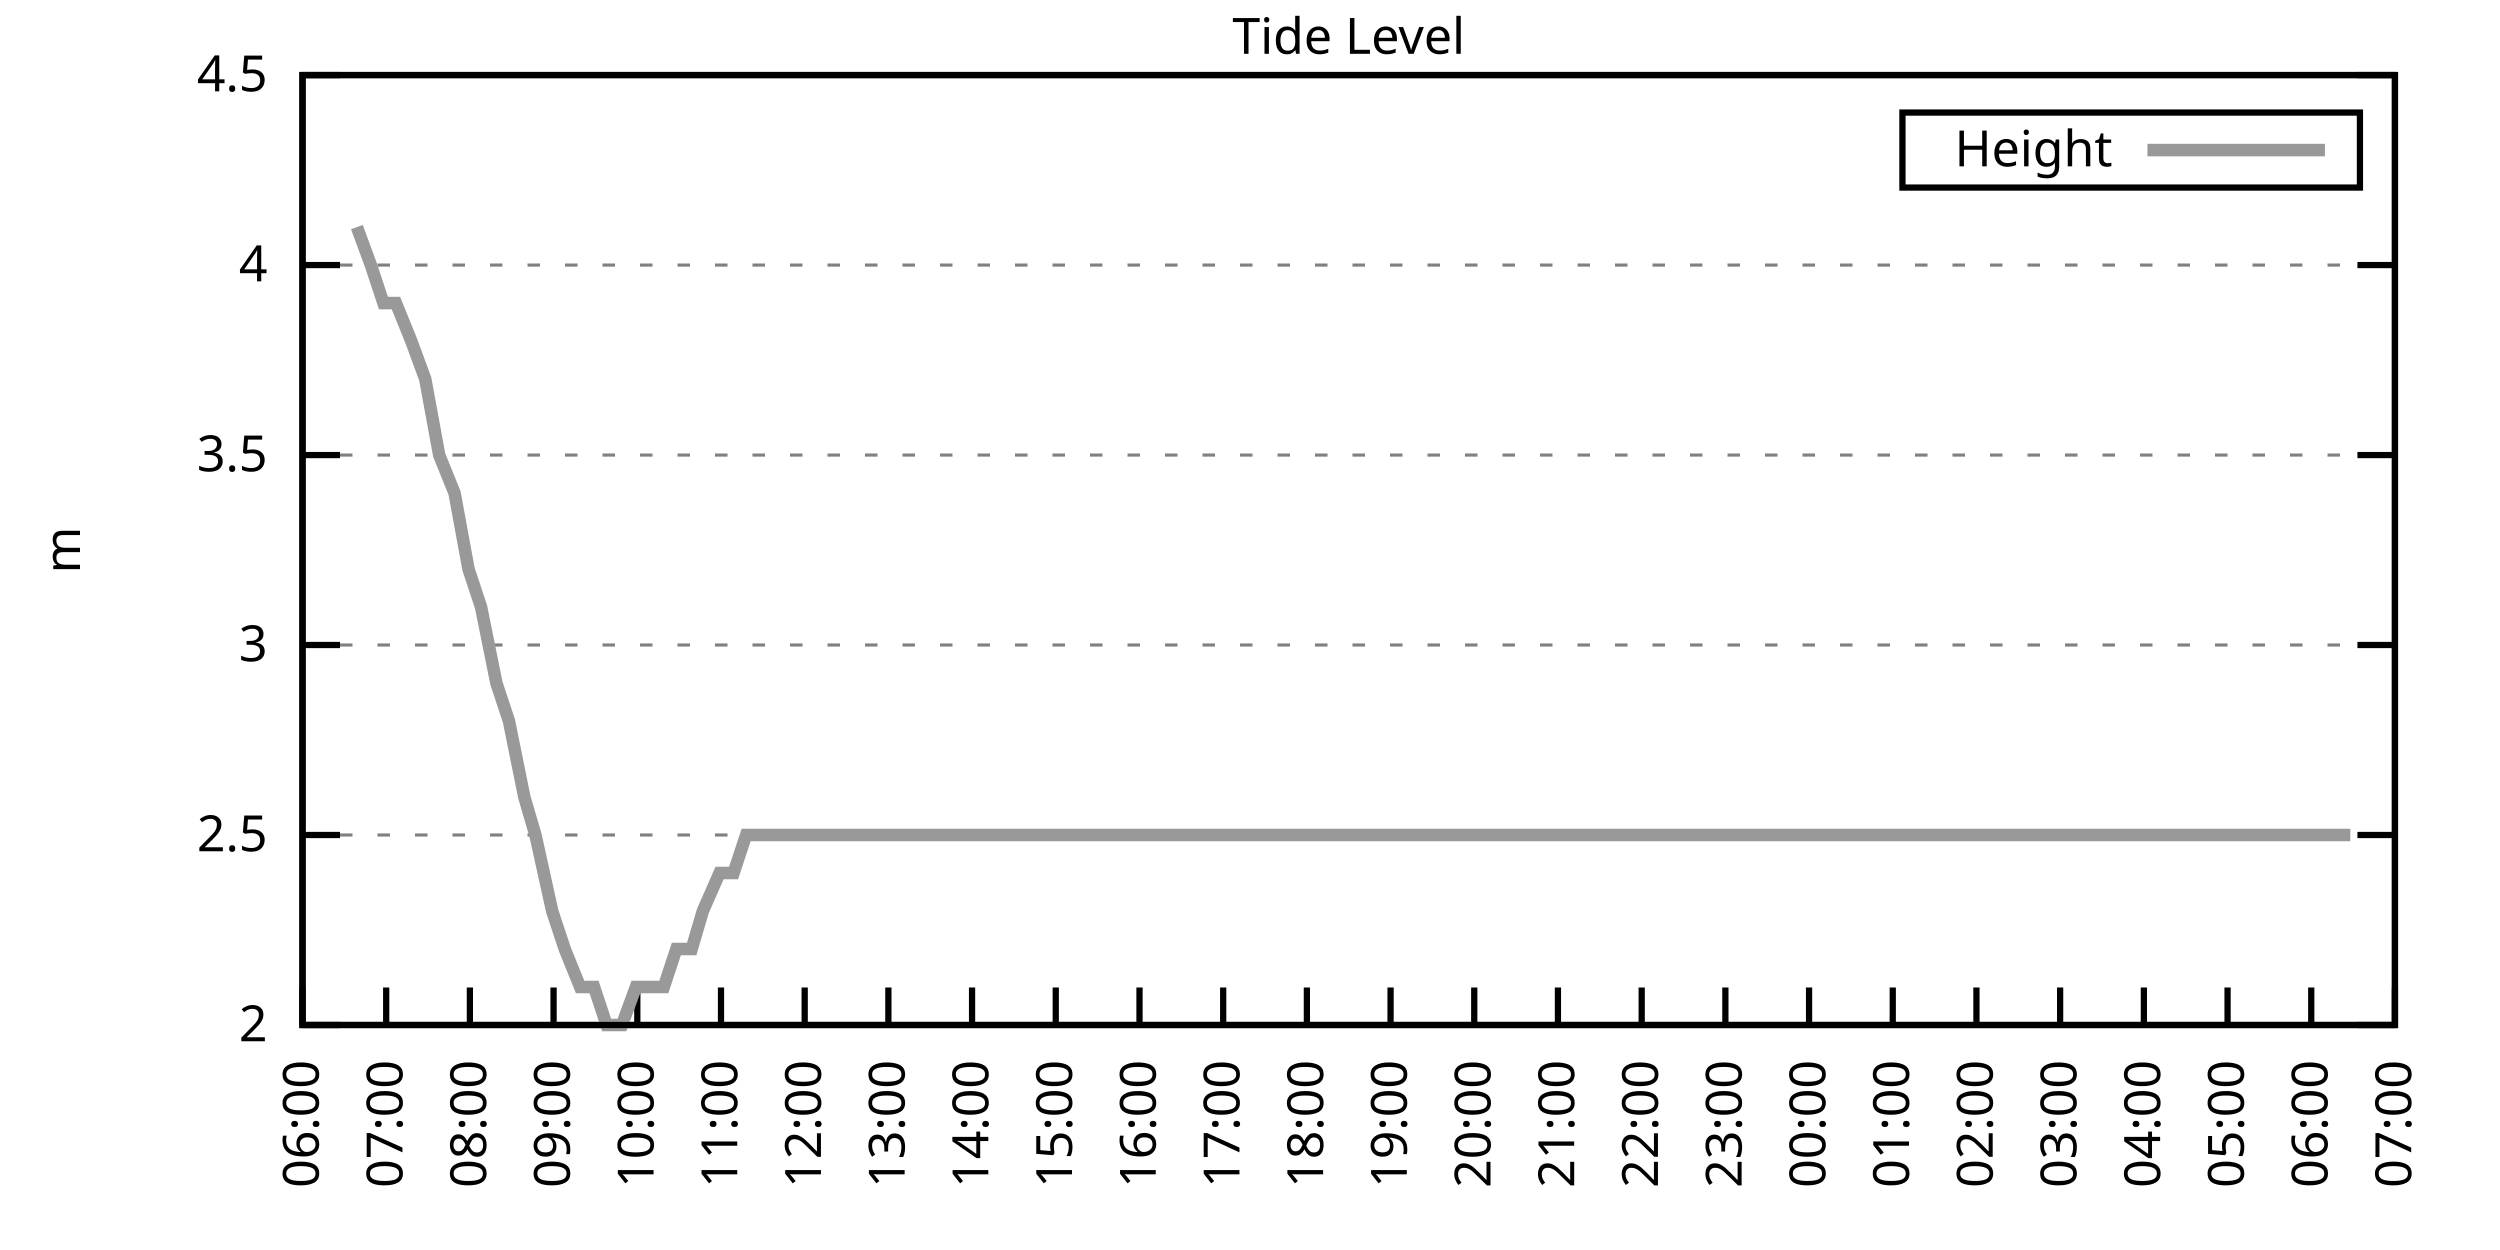
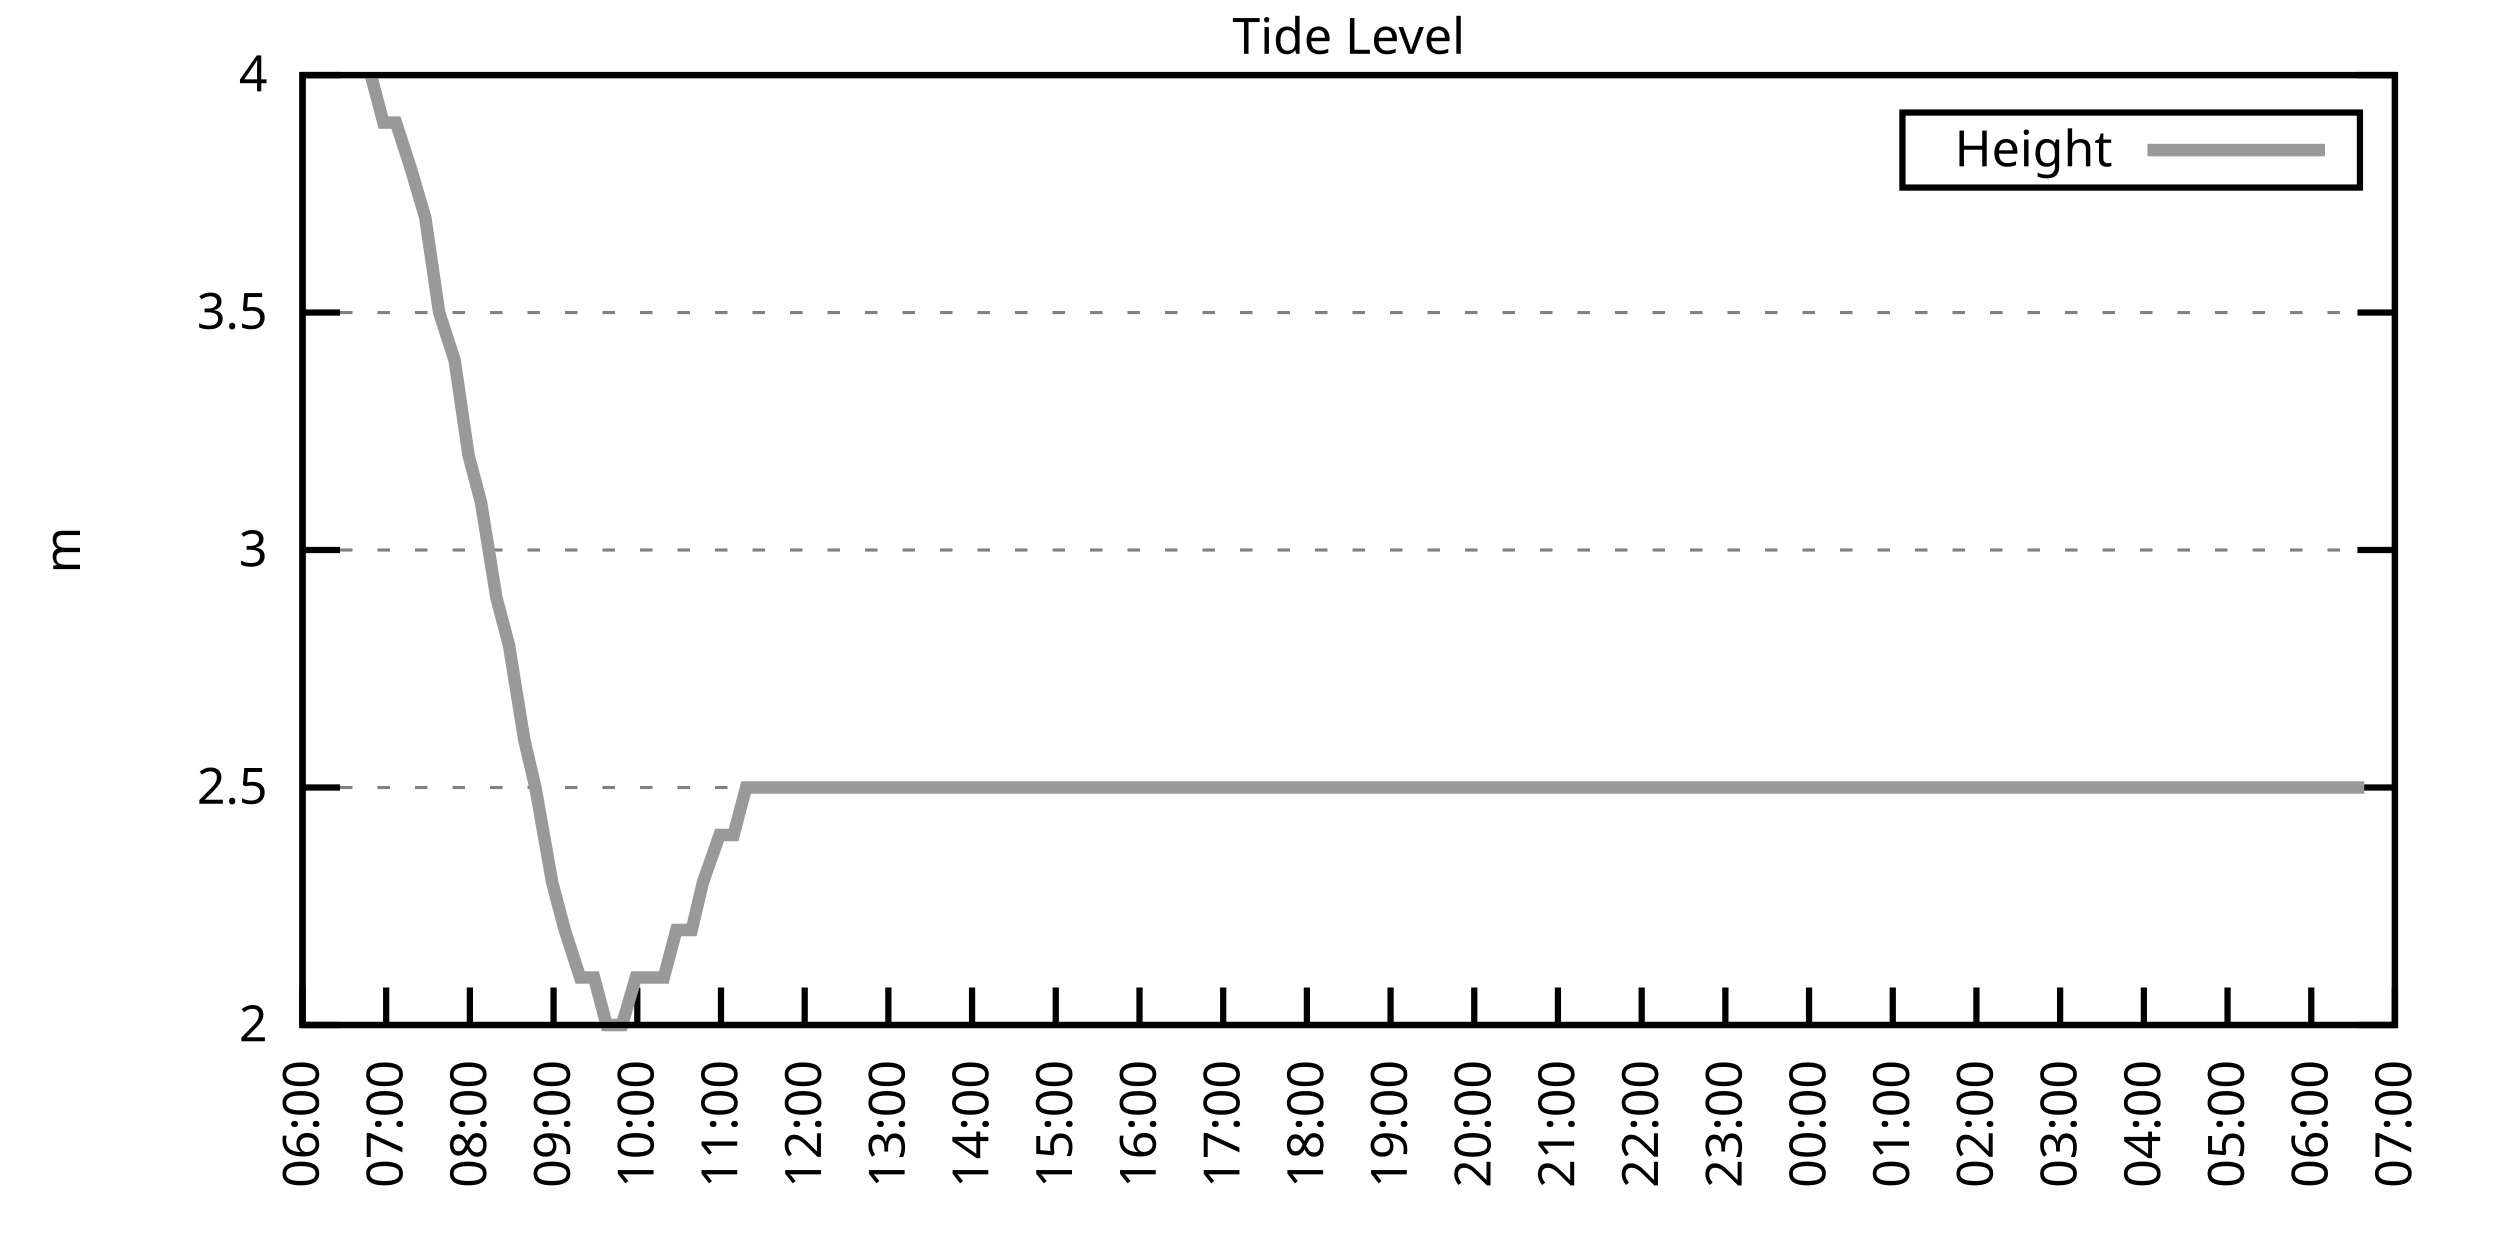
<svg xmlns="http://www.w3.org/2000/svg" xmlns:xlink="http://www.w3.org/1999/xlink" width="400" height="200" viewBox="0 0 400 200">
  <g id="gnuplot_canvas">
    <rect x="0" y="0" width="400" height="200" fill="none" />
    <defs>
      <circle id="gpDot" r="0.5" stroke-width="0.5" stroke="currentColor" />
      <path id="gpPt0" stroke-width="0.333" stroke="currentColor" d="M-1,0 h2 M0,-1 v2" />
      <path id="gpPt1" stroke-width="0.333" stroke="currentColor" d="M-1,-1 L1,1 M1,-1 L-1,1" />
      <path id="gpPt2" stroke-width="0.333" stroke="currentColor" d="M-1,0 L1,0 M0,-1 L0,1 M-1,-1 L1,1 M-1,1 L1,-1" />
      <rect id="gpPt3" stroke-width="0.333" stroke="currentColor" x="-1" y="-1" width="2" height="2" />
      <rect id="gpPt4" stroke-width="0.333" stroke="currentColor" fill="currentColor" x="-1" y="-1" width="2" height="2" />
      <circle id="gpPt5" stroke-width="0.333" stroke="currentColor" cx="0" cy="0" r="1" />
      <use xlink:href="#gpPt5" id="gpPt6" fill="currentColor" stroke="none" />
      <path id="gpPt7" stroke-width="0.333" stroke="currentColor" d="M0,-1.33 L-1.33,0.67 L1.33,0.67 z" />
      <use xlink:href="#gpPt7" id="gpPt8" fill="currentColor" stroke="none" />
      <use xlink:href="#gpPt7" id="gpPt9" stroke="currentColor" transform="rotate(180)" />
      <use xlink:href="#gpPt9" id="gpPt10" fill="currentColor" stroke="none" />
      <use xlink:href="#gpPt3" id="gpPt11" stroke="currentColor" transform="rotate(45)" />
      <use xlink:href="#gpPt11" id="gpPt12" fill="currentColor" stroke="none" />
      <path id="gpPt13" stroke-width="0.333" stroke="currentColor" d="M0,1.330 L1.265,0.411 L0.782,-1.067 L-0.782,-1.076 L-1.265,0.411 z" />
      <use xlink:href="#gpPt13" id="gpPt14" fill="currentColor" stroke="none" />
      <filter id="textbox" filterUnits="objectBoundingBox" x="0" y="0" height="1" width="1">
        <feFlood flood-color="white" flood-opacity="1" result="bgnd" />
        <feComposite in="SourceGraphic" in2="bgnd" operator="atop" />
      </filter>
      <filter id="greybox" filterUnits="objectBoundingBox" x="0" y="0" height="1" width="1">
        <feFlood flood-color="lightgrey" flood-opacity="1" result="grey" />
        <feComposite in="SourceGraphic" in2="grey" operator="atop" />
      </filter>
    </defs>
    <g fill="none" color="white" stroke="currentColor" stroke-width="1.00" stroke-linecap="butt" stroke-linejoin="miter">
</g>
    <g fill="none" color="black" stroke="currentColor" stroke-width="1.00" stroke-linecap="butt" stroke-linejoin="miter">
      <g stroke="none" shape-rendering="crispEdges">
        <polygon fill="rgb(255, 255, 255)" points="48.40,164.00 383.18,164.00 383.18,12.02 48.40,12.02 " />
      </g>
    </g>
    <g fill="none" color="black" stroke="currentColor" stroke-width="1.00" stroke-linecap="butt" stroke-linejoin="miter">
</g>
    <g fill="none" color="black" stroke="black" stroke-width="0.50" stroke-linecap="butt" stroke-linejoin="miter">
</g>
    <g fill="none" color="gray" stroke="currentColor" stroke-width="0.50" stroke-linecap="butt" stroke-linejoin="miter">
      <path stroke="gray" stroke-dasharray="2,4" class="gridline" d="M48.40,164.00 L383.19,164.00  " />
    </g>
    <g fill="none" color="gray" stroke="gray" stroke-width="1.00" stroke-linecap="butt" stroke-linejoin="miter">
</g>
    <g fill="none" color="black" stroke="currentColor" stroke-width="1.00" stroke-linecap="butt" stroke-linejoin="miter">
      <path stroke="black" d="M48.40,164.00 L54.40,164.00 M383.19,164.00 L377.19,164.00  " />
      <g transform="translate(42.80,166.60)" stroke="none" fill="black" font-family="Sans" font-size="8.00" text-anchor="end">
        <text>
          <tspan font-family="Sans"> 2</tspan>
        </text>
      </g>
    </g>
    <g fill="none" color="black" stroke="currentColor" stroke-width="1.00" stroke-linecap="butt" stroke-linejoin="miter">
</g>
    <g fill="none" color="black" stroke="black" stroke-width="0.50" stroke-linecap="butt" stroke-linejoin="miter">
</g>
    <g fill="none" color="gray" stroke="currentColor" stroke-width="0.50" stroke-linecap="butt" stroke-linejoin="miter">
-       <path stroke="gray" stroke-dasharray="2,4" class="gridline" d="M48.40,133.60 L383.19,133.60  " />
-     </g>
-     <g fill="none" color="gray" stroke="gray" stroke-width="1.00" stroke-linecap="butt" stroke-linejoin="miter">
- </g>
-     <g fill="none" color="black" stroke="currentColor" stroke-width="1.00" stroke-linecap="butt" stroke-linejoin="miter">
-       <path stroke="black" d="M48.40,133.60 L54.40,133.60 M383.19,133.60 L377.19,133.60  " />
-       <g transform="translate(42.80,136.20)" stroke="none" fill="black" font-family="Sans" font-size="8.00" text-anchor="end">
+       <path stroke="gray" stroke-dasharray="2,4" class="gridline" d="M48.40,126.00 L383.19,126.00  " />
+     </g>
+     <g fill="none" color="gray" stroke="gray" stroke-width="1.00" stroke-linecap="butt" stroke-linejoin="miter">
+ </g>
+     <g fill="none" color="black" stroke="currentColor" stroke-width="1.00" stroke-linecap="butt" stroke-linejoin="miter">
+       <path stroke="black" d="M48.40,126.00 L54.40,126.00 M383.19,126.00 L377.19,126.00  " />
+       <g transform="translate(42.80,128.60)" stroke="none" fill="black" font-family="Sans" font-size="8.00" text-anchor="end">
        <text>
          <tspan font-family="Sans"> 2.5</tspan>
        </text>
      </g>
    </g>
    <g fill="none" color="black" stroke="currentColor" stroke-width="1.00" stroke-linecap="butt" stroke-linejoin="miter">
</g>
    <g fill="none" color="black" stroke="black" stroke-width="0.50" stroke-linecap="butt" stroke-linejoin="miter">
</g>
    <g fill="none" color="gray" stroke="currentColor" stroke-width="0.50" stroke-linecap="butt" stroke-linejoin="miter">
-       <path stroke="gray" stroke-dasharray="2,4" class="gridline" d="M48.40,103.20 L383.19,103.20  " />
-     </g>
-     <g fill="none" color="gray" stroke="gray" stroke-width="1.00" stroke-linecap="butt" stroke-linejoin="miter">
- </g>
-     <g fill="none" color="black" stroke="currentColor" stroke-width="1.00" stroke-linecap="butt" stroke-linejoin="miter">
-       <path stroke="black" d="M48.40,103.20 L54.40,103.20 M383.19,103.20 L377.19,103.20  " />
-       <g transform="translate(42.80,105.80)" stroke="none" fill="black" font-family="Sans" font-size="8.00" text-anchor="end">
+       <path stroke="gray" stroke-dasharray="2,4" class="gridline" d="M48.40,88.00 L383.19,88.00  " />
+     </g>
+     <g fill="none" color="gray" stroke="gray" stroke-width="1.00" stroke-linecap="butt" stroke-linejoin="miter">
+ </g>
+     <g fill="none" color="black" stroke="currentColor" stroke-width="1.00" stroke-linecap="butt" stroke-linejoin="miter">
+       <path stroke="black" d="M48.40,88.00 L54.40,88.00 M383.19,88.00 L377.19,88.00  " />
+       <g transform="translate(42.80,90.60)" stroke="none" fill="black" font-family="Sans" font-size="8.00" text-anchor="end">
        <text>
          <tspan font-family="Sans"> 3</tspan>
        </text>
      </g>
    </g>
    <g fill="none" color="black" stroke="currentColor" stroke-width="1.00" stroke-linecap="butt" stroke-linejoin="miter">
</g>
    <g fill="none" color="black" stroke="black" stroke-width="0.50" stroke-linecap="butt" stroke-linejoin="miter">
</g>
    <g fill="none" color="gray" stroke="currentColor" stroke-width="0.50" stroke-linecap="butt" stroke-linejoin="miter">
-       <path stroke="gray" stroke-dasharray="2,4" class="gridline" d="M48.40,72.81 L383.19,72.81  " />
-     </g>
-     <g fill="none" color="gray" stroke="gray" stroke-width="1.00" stroke-linecap="butt" stroke-linejoin="miter">
- </g>
-     <g fill="none" color="black" stroke="currentColor" stroke-width="1.00" stroke-linecap="butt" stroke-linejoin="miter">
-       <path stroke="black" d="M48.40,72.81 L54.40,72.81 M383.19,72.81 L377.19,72.81  " />
-       <g transform="translate(42.80,75.41)" stroke="none" fill="black" font-family="Sans" font-size="8.00" text-anchor="end">
+       <path stroke="gray" stroke-dasharray="2,4" class="gridline" d="M48.40,50.01 L383.19,50.01  " />
+     </g>
+     <g fill="none" color="gray" stroke="gray" stroke-width="1.00" stroke-linecap="butt" stroke-linejoin="miter">
+ </g>
+     <g fill="none" color="black" stroke="currentColor" stroke-width="1.00" stroke-linecap="butt" stroke-linejoin="miter">
+       <path stroke="black" d="M48.40,50.01 L54.40,50.01 M383.19,50.01 L377.19,50.01  " />
+       <g transform="translate(42.80,52.61)" stroke="none" fill="black" font-family="Sans" font-size="8.00" text-anchor="end">
        <text>
          <tspan font-family="Sans"> 3.5</tspan>
-         </text>
-       </g>
-     </g>
-     <g fill="none" color="black" stroke="currentColor" stroke-width="1.00" stroke-linecap="butt" stroke-linejoin="miter">
- </g>
-     <g fill="none" color="black" stroke="black" stroke-width="0.50" stroke-linecap="butt" stroke-linejoin="miter">
- </g>
-     <g fill="none" color="gray" stroke="currentColor" stroke-width="0.50" stroke-linecap="butt" stroke-linejoin="miter">
-       <path stroke="gray" stroke-dasharray="2,4" class="gridline" d="M48.40,42.41 L383.19,42.41  " />
-     </g>
-     <g fill="none" color="gray" stroke="gray" stroke-width="1.00" stroke-linecap="butt" stroke-linejoin="miter">
- </g>
-     <g fill="none" color="black" stroke="currentColor" stroke-width="1.00" stroke-linecap="butt" stroke-linejoin="miter">
-       <path stroke="black" d="M48.40,42.41 L54.40,42.41 M383.19,42.41 L377.19,42.41  " />
-       <g transform="translate(42.80,45.01)" stroke="none" fill="black" font-family="Sans" font-size="8.00" text-anchor="end">
-         <text>
-           <tspan font-family="Sans"> 4</tspan>
        </text>
      </g>
    </g>
    <g fill="none" color="black" stroke="currentColor" stroke-width="1.00" stroke-linecap="butt" stroke-linejoin="miter">
</g>
    <g fill="none" color="black" stroke="black" stroke-width="0.50" stroke-linecap="butt" stroke-linejoin="miter">
</g>
    <g fill="none" color="gray" stroke="currentColor" stroke-width="0.50" stroke-linecap="butt" stroke-linejoin="miter">
      <path stroke="gray" stroke-dasharray="2,4" class="gridline" d="M48.40,12.01 L383.19,12.01  " />
    </g>
    <g fill="none" color="gray" stroke="gray" stroke-width="1.00" stroke-linecap="butt" stroke-linejoin="miter">
</g>
    <g fill="none" color="black" stroke="currentColor" stroke-width="1.00" stroke-linecap="butt" stroke-linejoin="miter">
      <path stroke="black" d="M48.40,12.01 L54.40,12.01 M383.19,12.01 L377.19,12.01  " />
      <g transform="translate(42.80,14.61)" stroke="none" fill="black" font-family="Sans" font-size="8.00" text-anchor="end">
        <text>
-           <tspan font-family="Sans"> 4.5</tspan>
+           <tspan font-family="Sans"> 4</tspan>
        </text>
      </g>
    </g>
    <g fill="none" color="black" stroke="currentColor" stroke-width="1.00" stroke-linecap="butt" stroke-linejoin="miter">
      <path stroke="black" d="M48.40,164.00 L48.40,158.00  " />
      <g transform="translate(51.00,169.60) rotate(270.00)" stroke="none" fill="black" font-family="Sans" font-size="8.00" text-anchor="end">
        <text>
          <tspan font-family="Sans">06:00</tspan>
        </text>
      </g>
    </g>
    <g fill="none" color="black" stroke="currentColor" stroke-width="1.00" stroke-linecap="butt" stroke-linejoin="miter">
      <path stroke="black" d="M61.79,164.00 L61.79,158.00  " />
      <g transform="translate(64.39,169.60) rotate(270.00)" stroke="none" fill="black" font-family="Sans" font-size="8.00" text-anchor="end">
        <text>
          <tspan font-family="Sans">07:00</tspan>
        </text>
      </g>
    </g>
    <g fill="none" color="black" stroke="currentColor" stroke-width="1.00" stroke-linecap="butt" stroke-linejoin="miter">
      <path stroke="black" d="M75.18,164.00 L75.18,158.00  " />
      <g transform="translate(77.78,169.60) rotate(270.00)" stroke="none" fill="black" font-family="Sans" font-size="8.00" text-anchor="end">
        <text>
          <tspan font-family="Sans">08:00</tspan>
        </text>
      </g>
    </g>
    <g fill="none" color="black" stroke="currentColor" stroke-width="1.00" stroke-linecap="butt" stroke-linejoin="miter">
      <path stroke="black" d="M88.57,164.00 L88.57,158.00  " />
      <g transform="translate(91.17,169.60) rotate(270.00)" stroke="none" fill="black" font-family="Sans" font-size="8.00" text-anchor="end">
        <text>
          <tspan font-family="Sans">09:00</tspan>
        </text>
      </g>
    </g>
    <g fill="none" color="black" stroke="currentColor" stroke-width="1.00" stroke-linecap="butt" stroke-linejoin="miter">
      <path stroke="black" d="M101.97,164.00 L101.97,158.00  " />
      <g transform="translate(104.57,169.60) rotate(270.00)" stroke="none" fill="black" font-family="Sans" font-size="8.00" text-anchor="end">
        <text>
          <tspan font-family="Sans">10:00</tspan>
        </text>
      </g>
    </g>
    <g fill="none" color="black" stroke="currentColor" stroke-width="1.00" stroke-linecap="butt" stroke-linejoin="miter">
      <path stroke="black" d="M115.36,164.00 L115.36,158.00  " />
      <g transform="translate(117.96,169.60) rotate(270.00)" stroke="none" fill="black" font-family="Sans" font-size="8.00" text-anchor="end">
        <text>
          <tspan font-family="Sans">11:00</tspan>
        </text>
      </g>
    </g>
    <g fill="none" color="black" stroke="currentColor" stroke-width="1.00" stroke-linecap="butt" stroke-linejoin="miter">
      <path stroke="black" d="M128.75,164.00 L128.75,158.00  " />
      <g transform="translate(131.35,169.60) rotate(270.00)" stroke="none" fill="black" font-family="Sans" font-size="8.00" text-anchor="end">
        <text>
          <tspan font-family="Sans">12:00</tspan>
        </text>
      </g>
    </g>
    <g fill="none" color="black" stroke="currentColor" stroke-width="1.00" stroke-linecap="butt" stroke-linejoin="miter">
      <path stroke="black" d="M142.14,164.00 L142.14,158.00  " />
      <g transform="translate(144.74,169.60) rotate(270.00)" stroke="none" fill="black" font-family="Sans" font-size="8.00" text-anchor="end">
        <text>
          <tspan font-family="Sans">13:00</tspan>
        </text>
      </g>
    </g>
    <g fill="none" color="black" stroke="currentColor" stroke-width="1.00" stroke-linecap="butt" stroke-linejoin="miter">
      <path stroke="black" d="M155.53,164.00 L155.53,158.00  " />
      <g transform="translate(158.13,169.60) rotate(270.00)" stroke="none" fill="black" font-family="Sans" font-size="8.00" text-anchor="end">
        <text>
          <tspan font-family="Sans">14:00</tspan>
        </text>
      </g>
    </g>
    <g fill="none" color="black" stroke="currentColor" stroke-width="1.00" stroke-linecap="butt" stroke-linejoin="miter">
      <path stroke="black" d="M168.92,164.00 L168.92,158.00  " />
      <g transform="translate(171.52,169.60) rotate(270.00)" stroke="none" fill="black" font-family="Sans" font-size="8.00" text-anchor="end">
        <text>
          <tspan font-family="Sans">15:00</tspan>
        </text>
      </g>
    </g>
    <g fill="none" color="black" stroke="currentColor" stroke-width="1.00" stroke-linecap="butt" stroke-linejoin="miter">
      <path stroke="black" d="M182.32,164.00 L182.32,158.00  " />
      <g transform="translate(184.92,169.60) rotate(270.00)" stroke="none" fill="black" font-family="Sans" font-size="8.00" text-anchor="end">
        <text>
          <tspan font-family="Sans">16:00</tspan>
        </text>
      </g>
    </g>
    <g fill="none" color="black" stroke="currentColor" stroke-width="1.00" stroke-linecap="butt" stroke-linejoin="miter">
      <path stroke="black" d="M195.71,164.00 L195.71,158.00  " />
      <g transform="translate(198.31,169.60) rotate(270.00)" stroke="none" fill="black" font-family="Sans" font-size="8.00" text-anchor="end">
        <text>
          <tspan font-family="Sans">17:00</tspan>
        </text>
      </g>
    </g>
    <g fill="none" color="black" stroke="currentColor" stroke-width="1.00" stroke-linecap="butt" stroke-linejoin="miter">
      <path stroke="black" d="M209.10,164.00 L209.10,158.00  " />
      <g transform="translate(211.70,169.60) rotate(270.00)" stroke="none" fill="black" font-family="Sans" font-size="8.00" text-anchor="end">
        <text>
          <tspan font-family="Sans">18:00</tspan>
        </text>
      </g>
    </g>
    <g fill="none" color="black" stroke="currentColor" stroke-width="1.00" stroke-linecap="butt" stroke-linejoin="miter">
      <path stroke="black" d="M222.49,164.00 L222.49,158.00  " />
      <g transform="translate(225.09,169.60) rotate(270.00)" stroke="none" fill="black" font-family="Sans" font-size="8.00" text-anchor="end">
        <text>
          <tspan font-family="Sans">19:00</tspan>
        </text>
      </g>
    </g>
    <g fill="none" color="black" stroke="currentColor" stroke-width="1.00" stroke-linecap="butt" stroke-linejoin="miter">
      <path stroke="black" d="M235.88,164.00 L235.88,158.00  " />
      <g transform="translate(238.48,169.60) rotate(270.00)" stroke="none" fill="black" font-family="Sans" font-size="8.00" text-anchor="end">
        <text>
          <tspan font-family="Sans">20:00</tspan>
        </text>
      </g>
    </g>
    <g fill="none" color="black" stroke="currentColor" stroke-width="1.00" stroke-linecap="butt" stroke-linejoin="miter">
      <path stroke="black" d="M249.27,164.00 L249.27,158.00  " />
      <g transform="translate(251.87,169.60) rotate(270.00)" stroke="none" fill="black" font-family="Sans" font-size="8.00" text-anchor="end">
        <text>
          <tspan font-family="Sans">21:00</tspan>
        </text>
      </g>
    </g>
    <g fill="none" color="black" stroke="currentColor" stroke-width="1.00" stroke-linecap="butt" stroke-linejoin="miter">
      <path stroke="black" d="M262.67,164.00 L262.67,158.00  " />
      <g transform="translate(265.27,169.60) rotate(270.00)" stroke="none" fill="black" font-family="Sans" font-size="8.00" text-anchor="end">
        <text>
          <tspan font-family="Sans">22:00</tspan>
        </text>
      </g>
    </g>
    <g fill="none" color="black" stroke="currentColor" stroke-width="1.00" stroke-linecap="butt" stroke-linejoin="miter">
      <path stroke="black" d="M276.06,164.00 L276.06,158.00  " />
      <g transform="translate(278.66,169.60) rotate(270.00)" stroke="none" fill="black" font-family="Sans" font-size="8.00" text-anchor="end">
        <text>
          <tspan font-family="Sans">23:00</tspan>
        </text>
      </g>
    </g>
    <g fill="none" color="black" stroke="currentColor" stroke-width="1.00" stroke-linecap="butt" stroke-linejoin="miter">
      <path stroke="black" d="M289.45,164.00 L289.45,158.00  " />
      <g transform="translate(292.05,169.60) rotate(270.00)" stroke="none" fill="black" font-family="Sans" font-size="8.00" text-anchor="end">
        <text>
          <tspan font-family="Sans">00:00</tspan>
        </text>
      </g>
    </g>
    <g fill="none" color="black" stroke="currentColor" stroke-width="1.00" stroke-linecap="butt" stroke-linejoin="miter">
      <path stroke="black" d="M302.84,164.00 L302.84,158.00  " />
      <g transform="translate(305.44,169.60) rotate(270.00)" stroke="none" fill="black" font-family="Sans" font-size="8.00" text-anchor="end">
        <text>
          <tspan font-family="Sans">01:00</tspan>
        </text>
      </g>
    </g>
    <g fill="none" color="black" stroke="currentColor" stroke-width="1.00" stroke-linecap="butt" stroke-linejoin="miter">
      <path stroke="black" d="M316.23,164.00 L316.23,158.00  " />
      <g transform="translate(318.83,169.60) rotate(270.00)" stroke="none" fill="black" font-family="Sans" font-size="8.00" text-anchor="end">
        <text>
          <tspan font-family="Sans">02:00</tspan>
        </text>
      </g>
    </g>
    <g fill="none" color="black" stroke="currentColor" stroke-width="1.00" stroke-linecap="butt" stroke-linejoin="miter">
      <path stroke="black" d="M329.62,164.00 L329.62,158.00  " />
      <g transform="translate(332.22,169.60) rotate(270.00)" stroke="none" fill="black" font-family="Sans" font-size="8.00" text-anchor="end">
        <text>
          <tspan font-family="Sans">03:00</tspan>
        </text>
      </g>
    </g>
    <g fill="none" color="black" stroke="currentColor" stroke-width="1.00" stroke-linecap="butt" stroke-linejoin="miter">
      <path stroke="black" d="M343.02,164.00 L343.02,158.00  " />
      <g transform="translate(345.62,169.60) rotate(270.00)" stroke="none" fill="black" font-family="Sans" font-size="8.00" text-anchor="end">
        <text>
          <tspan font-family="Sans">04:00</tspan>
        </text>
      </g>
    </g>
    <g fill="none" color="black" stroke="currentColor" stroke-width="1.00" stroke-linecap="butt" stroke-linejoin="miter">
      <path stroke="black" d="M356.41,164.00 L356.41,158.00  " />
      <g transform="translate(359.01,169.60) rotate(270.00)" stroke="none" fill="black" font-family="Sans" font-size="8.00" text-anchor="end">
        <text>
          <tspan font-family="Sans">05:00</tspan>
        </text>
      </g>
    </g>
    <g fill="none" color="black" stroke="currentColor" stroke-width="1.00" stroke-linecap="butt" stroke-linejoin="miter">
      <path stroke="black" d="M369.80,164.00 L369.80,158.00  " />
      <g transform="translate(372.40,169.60) rotate(270.00)" stroke="none" fill="black" font-family="Sans" font-size="8.00" text-anchor="end">
        <text>
          <tspan font-family="Sans">06:00</tspan>
        </text>
      </g>
    </g>
    <g fill="none" color="black" stroke="currentColor" stroke-width="1.00" stroke-linecap="butt" stroke-linejoin="miter">
      <path stroke="black" d="M383.19,164.00 L383.19,158.00  " />
      <g transform="translate(385.79,169.60) rotate(270.00)" stroke="none" fill="black" font-family="Sans" font-size="8.00" text-anchor="end">
        <text>
          <tspan font-family="Sans">07:00</tspan>
        </text>
      </g>
    </g>
    <g fill="none" color="black" stroke="currentColor" stroke-width="1.00" stroke-linecap="butt" stroke-linejoin="miter">
</g>
    <g fill="none" color="black" stroke="currentColor" stroke-width="1.00" stroke-linecap="butt" stroke-linejoin="miter">
      <path stroke="black" d="M48.40,12.01 L48.40,164.00 L383.19,164.00 L383.19,12.01 L48.40,12.01 Z  " />
    </g>
    <g fill="none" color="black" stroke="currentColor" stroke-width="1.00" stroke-linecap="butt" stroke-linejoin="miter">
</g>
    <g fill="none" color="black" stroke="currentColor" stroke-width="1.00" stroke-linecap="butt" stroke-linejoin="miter">
      <path stroke="black" d="M304.39,30.01 L304.39,18.01 L377.59,18.01 L377.59,30.01 L304.39,30.01 Z  " />
    </g>
    <g id="Tide_level_plot_1">
      <g fill="none" color="white" stroke="black" stroke-width="2.00" stroke-linecap="butt" stroke-linejoin="miter">
</g>
      <g fill="none" color="black" stroke="currentColor" stroke-width="2.00" stroke-linecap="butt" stroke-linejoin="miter">
        <g transform="translate(337.99,26.61)" stroke="none" fill="black" font-family="Sans" font-size="8.00" text-anchor="end">
          <text>
            <tspan font-family="Sans">Height</tspan>
          </text>
        </g>
      </g>
      <g fill="none" color="black" stroke="currentColor" stroke-width="2.00" stroke-linecap="butt" stroke-linejoin="miter">
-         <path stroke="rgb(153, 153, 153)" d="M343.59,24.01 L371.99,24.01 M57.10,36.33 L59.34,42.41 L61.35,48.49 L63.35,48.49 L65.81,54.57 L68.04,60.65   L70.27,72.81 L72.73,78.89 L74.96,91.04 L76.97,97.12 L79.42,109.28 L81.43,115.36 L83.89,127.52 L85.67,133.60   L88.35,145.76 L90.36,151.84 L92.82,157.92 L95.05,157.92 L97.06,164.00 L99.51,164.00 L101.74,157.92 L103.75,157.92   L106.21,157.92 L108.22,151.84 L110.67,151.84 L112.46,145.76 L115.13,139.68 L117.37,139.68 L119.38,133.60 L121.83,133.60   L123.84,133.60 L125.85,133.60 L128.53,133.60 L130.76,133.60 L132.99,133.60 L135.22,133.60 L137.23,133.60 L139.69,133.60   L141.69,133.60 L144.15,133.60 L146.16,133.60 L148.61,133.60 L150.85,133.60 L152.85,133.60 L154.64,133.60 L157.54,133.60   L159.77,133.60 L162.01,133.60 L163.79,133.60 L166.25,133.60 L168.48,133.60 L170.71,133.60 L172.94,133.60 L175.17,133.60   L177.41,133.60 L179.64,133.60 L182.09,133.60 L184.10,133.60 L186.56,133.60 L188.57,133.60 L191.02,133.60 L193.25,133.60   L195.26,133.60 L197.49,133.60 L199.95,133.60 L201.96,133.60 L204.41,133.60 L206.64,133.60 L208.88,133.60 L210.88,133.60   L213.34,133.60 L215.57,133.60 L217.58,133.60 L220.04,133.60 L221.82,133.60 L224.28,133.60 L226.73,133.60 L228.96,133.60   L231.20,133.60 L233.43,133.60 L235.21,133.60 L237.67,133.60 L239.90,133.60 L242.36,133.60 L244.36,133.60 L246.60,133.60   L249.05,133.60 L250.84,133.60 L253.51,133.60 L255.30,133.60 L257.76,133.60 L262.22,133.60 L264.45,133.60 L266.91,133.60   L269.14,133.60 L271.37,133.60 L273.60,133.60 L275.83,133.60 L278.07,133.60 L280.30,133.60 L282.31,133.60 L284.76,133.60   L286.99,133.60 L288.78,133.60 L291.23,133.60 L293.47,133.60 L295.25,133.60 L297.71,133.60 L300.39,133.60 L302.39,133.60   L304.85,133.60 L307.08,133.60 L309.09,133.60 L311.54,133.60 L313.55,133.60 L316.01,133.60 L318.24,133.60 L320.47,133.60   L322.48,133.60 L324.94,133.60 L326.95,133.60 L328.95,133.60 L331.63,133.60 L333.42,133.60 L335.65,133.60 L338.10,133.60   L340.34,133.60 L342.79,133.60 L344.80,133.60 L347.26,133.60 L349.49,133.60 L351.72,133.60 L353.51,133.60 L355.74,133.60   L358.19,133.60 L360.65,133.60 L362.43,133.60 L364.89,133.60 L367.12,133.60 L369.35,133.60 L371.81,133.60 L373.82,133.60   L376.05,133.60  " />
+         <path stroke="rgb(153, 153, 153)" d="M343.59,24.01 L371.99,24.01 M59.34,12.01 L61.35,19.61 L63.35,19.61 L65.81,27.21 L68.04,34.81 L70.27,50.01   L72.73,57.61 L74.96,72.81 L76.97,80.41 L79.42,95.60 L81.43,103.20 L83.89,118.40 L85.67,126.00 L88.35,141.20   L90.36,148.80 L92.82,156.40 L95.05,156.40 L97.06,164.00 L99.51,164.00 L101.74,156.40 L103.75,156.40 L106.21,156.40   L108.22,148.80 L110.67,148.80 L112.46,141.20 L115.13,133.60 L117.37,133.60 L119.38,126.00 L121.83,126.00 L123.84,126.00   L125.85,126.00 L128.53,126.00 L130.76,126.00 L132.99,126.00 L135.22,126.00 L137.23,126.00 L139.69,126.00 L141.69,126.00   L144.15,126.00 L146.16,126.00 L148.61,126.00 L150.85,126.00 L152.85,126.00 L154.64,126.00 L157.54,126.00 L159.77,126.00   L162.01,126.00 L163.79,126.00 L166.25,126.00 L168.48,126.00 L170.71,126.00 L172.94,126.00 L175.17,126.00 L177.41,126.00   L179.64,126.00 L182.09,126.00 L184.10,126.00 L186.56,126.00 L188.57,126.00 L191.02,126.00 L193.25,126.00 L195.26,126.00   L197.49,126.00 L199.95,126.00 L201.96,126.00 L204.41,126.00 L206.64,126.00 L208.88,126.00 L210.88,126.00 L213.34,126.00   L215.57,126.00 L217.58,126.00 L220.04,126.00 L221.82,126.00 L224.28,126.00 L226.73,126.00 L228.96,126.00 L231.20,126.00   L233.43,126.00 L235.21,126.00 L237.67,126.00 L239.90,126.00 L242.36,126.00 L244.36,126.00 L246.60,126.00 L249.05,126.00   L250.84,126.00 L253.51,126.00 L255.30,126.00 L257.76,126.00 L262.22,126.00 L264.45,126.00 L266.91,126.00 L269.14,126.00   L271.37,126.00 L273.60,126.00 L275.83,126.00 L278.07,126.00 L280.30,126.00 L282.31,126.00 L284.76,126.00 L286.99,126.00   L288.78,126.00 L291.23,126.00 L293.47,126.00 L295.25,126.00 L297.71,126.00 L300.39,126.00 L302.39,126.00 L304.85,126.00   L307.08,126.00 L309.09,126.00 L311.54,126.00 L313.55,126.00 L316.01,126.00 L318.24,126.00 L320.47,126.00 L322.48,126.00   L324.94,126.00 L326.95,126.00 L328.95,126.00 L331.63,126.00 L333.42,126.00 L335.65,126.00 L338.10,126.00 L340.34,126.00   L342.79,126.00 L344.80,126.00 L347.26,126.00 L349.49,126.00 L351.72,126.00 L353.51,126.00 L355.74,126.00 L358.19,126.00   L360.65,126.00 L362.43,126.00 L364.89,126.00 L367.12,126.00 L369.35,126.00 L371.81,126.00 L373.82,126.00 L376.05,126.00   L378.28,126.00  " />
      </g>
    </g>
    <g fill="none" color="black" stroke="currentColor" stroke-width="2.00" stroke-linecap="butt" stroke-linejoin="miter">
</g>
    <g fill="none" color="black" stroke="black" stroke-width="1.00" stroke-linecap="butt" stroke-linejoin="miter">
</g>
    <g fill="none" color="black" stroke="currentColor" stroke-width="1.00" stroke-linecap="butt" stroke-linejoin="miter">
      <path stroke="black" d="M48.40,12.01 L48.40,164.00 L383.19,164.00 L383.19,12.01 L48.40,12.01 Z  " />
      <g transform="translate(12.80,88.01) rotate(270.00)" stroke="none" fill="black" font-family="Sans" font-size="8.00" text-anchor="middle">
        <text>
          <tspan font-family="Sans">m</tspan>
        </text>
      </g>
    </g>
    <g fill="none" color="black" stroke="currentColor" stroke-width="1.00" stroke-linecap="butt" stroke-linejoin="miter">
</g>
    <g fill="none" color="black" stroke="currentColor" stroke-width="1.00" stroke-linecap="butt" stroke-linejoin="miter">
      <g transform="translate(215.79,8.61)" stroke="none" fill="black" font-family="Sans" font-size="8.00" text-anchor="middle">
        <text>
          <tspan font-family="Sans">Tide Level</tspan>
        </text>
      </g>
    </g>
    <g fill="none" color="black" stroke="currentColor" stroke-width="1.00" stroke-linecap="butt" stroke-linejoin="miter">
</g>
  </g>
</svg>
